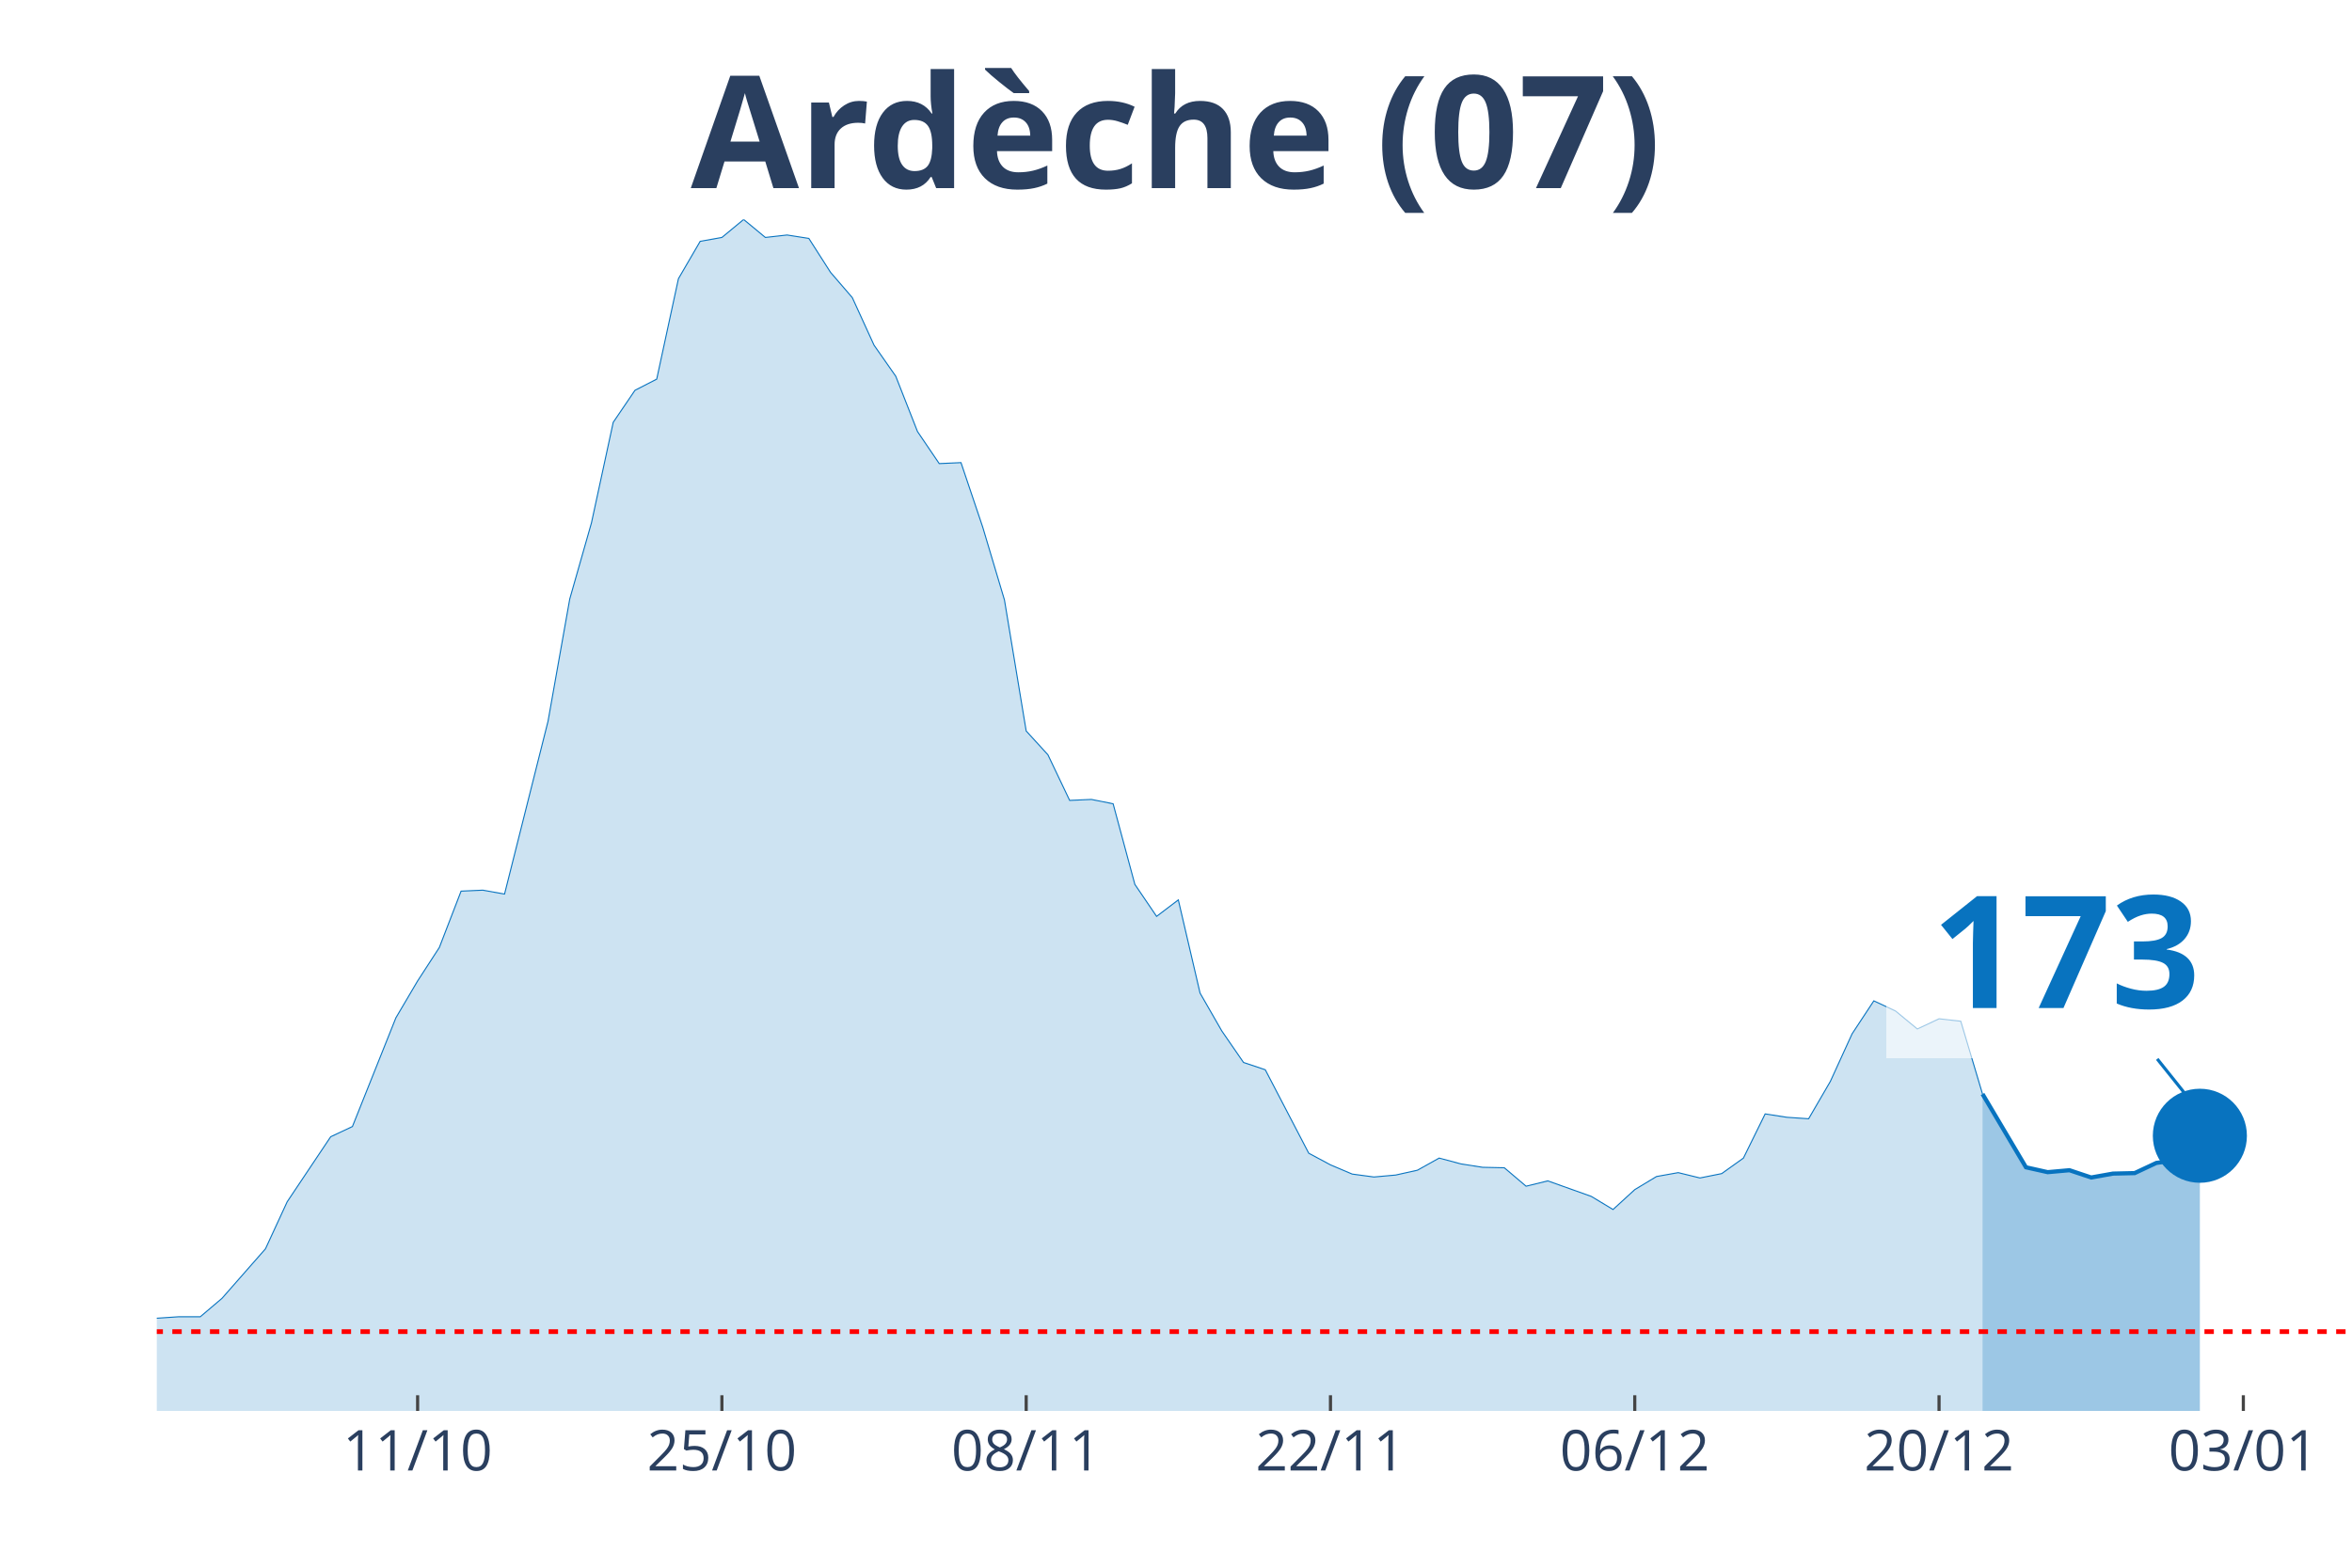
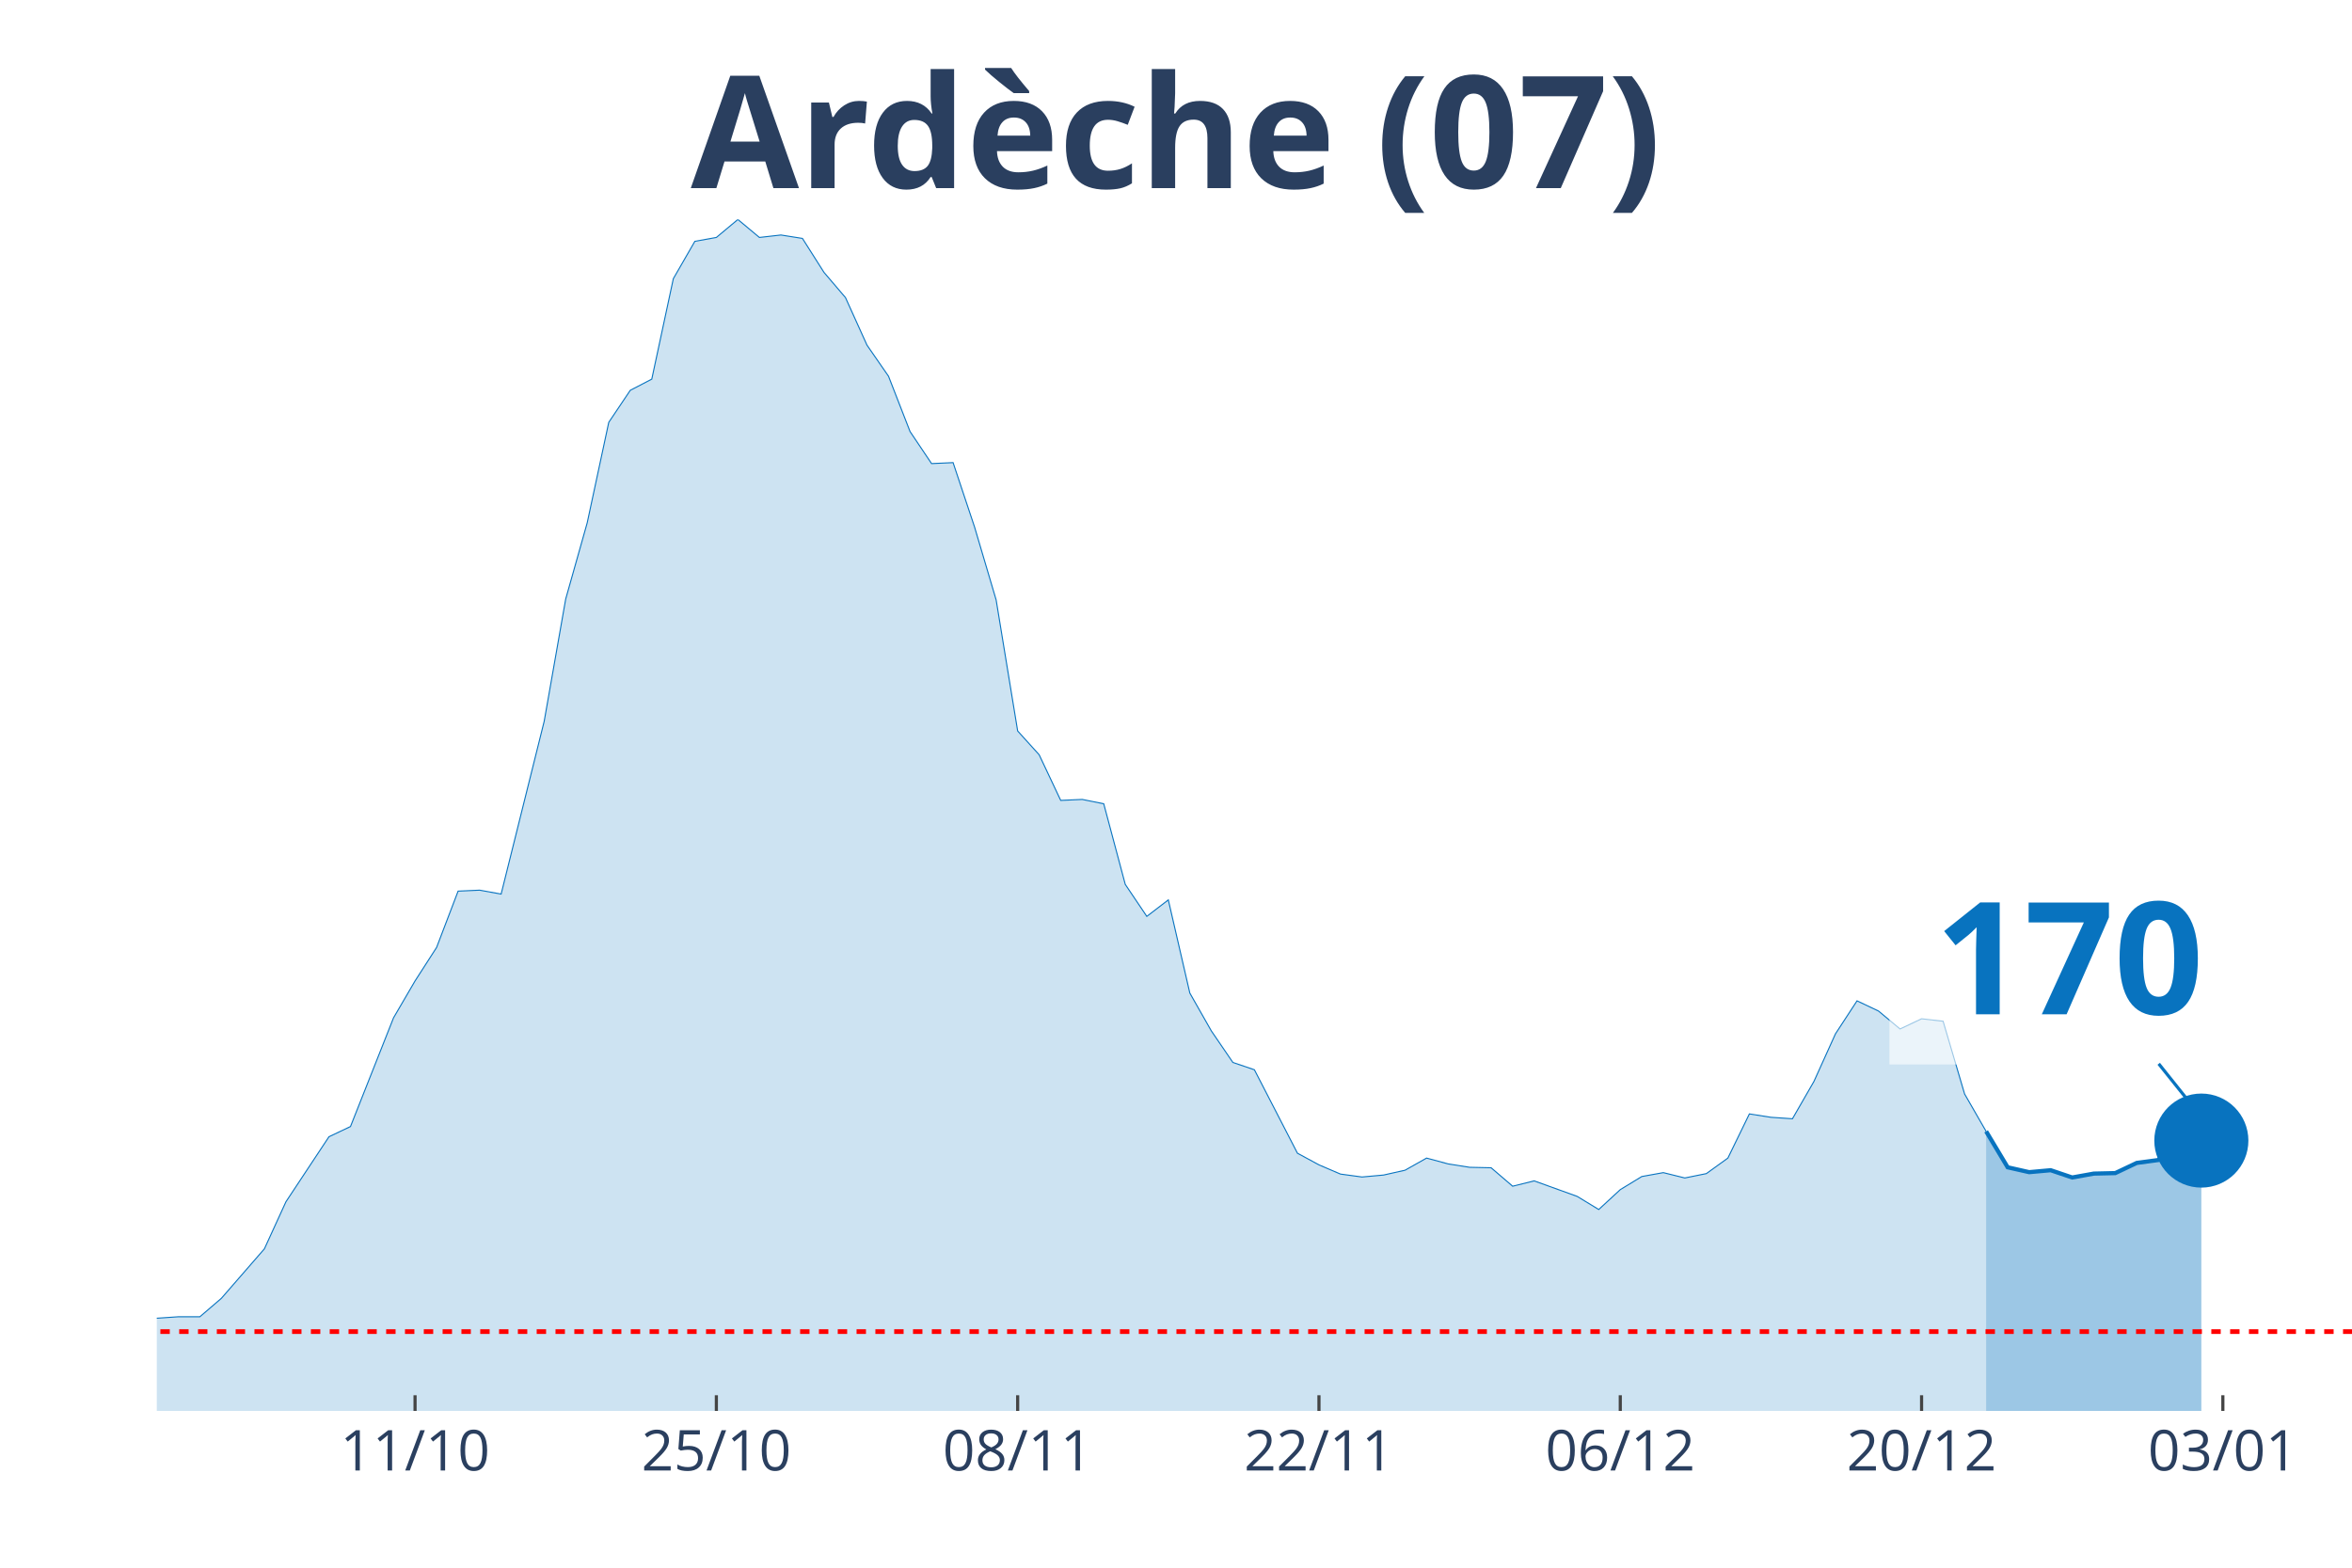
<svg xmlns="http://www.w3.org/2000/svg" class="main-svg" width="1125" height="750" style="" viewBox="0 0 750 500">
  <rect x="0" y="0" width="750" height="500" style="fill: rgb(0, 0, 0); fill-opacity: 0;" />
-   <defs id="defs-c3148e">
+   <defs id="defs-11a23a">
    <g class="clips">
-       <clipPath id="clipc3148exyplot" class="plotclip">
+       <clipPath id="clip11a23axyplot" class="plotclip">
        <rect width="700" height="380" />
      </clipPath>
-       <clipPath class="axesclip" id="clipc3148ex">
+       <clipPath class="axesclip" id="clip11a23ax">
        <rect x="50" y="0" width="700" height="500" />
      </clipPath>
-       <clipPath class="axesclip" id="clipc3148ey">
+       <clipPath class="axesclip" id="clip11a23ay">
        <rect x="0" y="70" width="750" height="380" />
      </clipPath>
-       <clipPath class="axesclip" id="clipc3148exy">
+       <clipPath class="axesclip" id="clip11a23axy">
        <rect x="50" y="70" width="700" height="380" />
      </clipPath>
    </g>
    <g class="gradients" />
  </defs>
  <g class="bglayer">
    <rect class="bg" x="50" y="70" width="700" height="380" style="fill: rgb(0, 0, 0); fill-opacity: 0; stroke-width: 0;" />
  </g>
  <g class="layer-below">
    <g class="imagelayer" />
    <g class="shapelayer" />
  </g>
  <g class="cartesianlayer">
    <g class="subplot xy">
      <g class="layer-subplot">
        <g class="shapelayer" />
        <g class="imagelayer" />
      </g>
      <g class="gridlayer">
        <g class="x">
-           <path class="xgrid crisp" transform="translate(133.17,0)" d="M0,70v380" style="stroke: rgb(255, 255, 255); stroke-opacity: 1; stroke-width: 1px;" />
-           <path class="xgrid crisp" transform="translate(230.2,0)" d="M0,70v380" style="stroke: rgb(255, 255, 255); stroke-opacity: 1; stroke-width: 1px;" />
-           <path class="xgrid crisp" transform="translate(327.23,0)" d="M0,70v380" style="stroke: rgb(255, 255, 255); stroke-opacity: 1; stroke-width: 1px;" />
-           <path class="xgrid crisp" transform="translate(424.26,0)" d="M0,70v380" style="stroke: rgb(255, 255, 255); stroke-opacity: 1; stroke-width: 1px;" />
-           <path class="xgrid crisp" transform="translate(521.29,0)" d="M0,70v380" style="stroke: rgb(255, 255, 255); stroke-opacity: 1; stroke-width: 1px;" />
-           <path class="xgrid crisp" transform="translate(618.32,0)" d="M0,70v380" style="stroke: rgb(255, 255, 255); stroke-opacity: 1; stroke-width: 1px;" />
-           <path class="xgrid crisp" transform="translate(715.35,0)" d="M0,70v380" style="stroke: rgb(255, 255, 255); stroke-opacity: 1; stroke-width: 1px;" />
+           <path class="xgrid crisp" transform="translate(132.35,0)" d="M0,70v380" style="stroke: rgb(255, 255, 255); stroke-opacity: 1; stroke-width: 1px;" />
+           <path class="xgrid crisp" transform="translate(228.43,0)" d="M0,70v380" style="stroke: rgb(255, 255, 255); stroke-opacity: 1; stroke-width: 1px;" />
+           <path class="xgrid crisp" transform="translate(324.51,0)" d="M0,70v380" style="stroke: rgb(255, 255, 255); stroke-opacity: 1; stroke-width: 1px;" />
+           <path class="xgrid crisp" transform="translate(420.59,0)" d="M0,70v380" style="stroke: rgb(255, 255, 255); stroke-opacity: 1; stroke-width: 1px;" />
+           <path class="xgrid crisp" transform="translate(516.67,0)" d="M0,70v380" style="stroke: rgb(255, 255, 255); stroke-opacity: 1; stroke-width: 1px;" />
+           <path class="xgrid crisp" transform="translate(612.75,0)" d="M0,70v380" style="stroke: rgb(255, 255, 255); stroke-opacity: 1; stroke-width: 1px;" />
+           <path class="xgrid crisp" transform="translate(708.82,0)" d="M0,70v380" style="stroke: rgb(255, 255, 255); stroke-opacity: 1; stroke-width: 1px;" />
        </g>
        <g class="y" />
      </g>
      <g class="zerolinelayer" />
      <path class="xlines-below" />
      <path class="ylines-below" />
      <g class="overlines-below" />
      <g class="xaxislayer-below" />
      <g class="yaxislayer-below" />
      <g class="overaxes-below" />
-       <g class="plot" transform="translate(50, 70)" clip-path="url('#clipc3148exyplot')">
+       <g class="plot" transform="translate(50, 70)" clip-path="url('#clip11a23axyplot')">
        <g class="scatterlayer mlayer">
-           <g class="trace scatter trace5b6b0b" style="stroke-miterlimit: 2;">
+           <g class="trace scatter tracec01208" style="stroke-miterlimit: 2;">
            <g class="fills">
              <g>
-                 <path class="js-fill" d="M582.18,380L-942.57,380L-942.57,377.52L-810.89,378.14L-803.96,377.68L-547.52,377.21L-540.59,376.44L-492.08,377.99L-485.15,378.3L-325.74,375.05L-318.81,373.81L-284.16,372.73L-277.23,372.73L-249.5,371.18L-242.57,369.01L-180.2,364.68L-173.27,364.99L-159.41,363.13L-152.48,364.21L-103.96,362.66L-97.03,361.43L-76.24,360.34L-69.31,360.81L-62.38,363.13L-55.45,363.59L-41.58,363.59L-34.65,363.28L-27.72,360.81L-20.79,360.19L-13.86,355.85L-6.93,354.31L0,350.44L6.93,349.97L13.86,349.97L20.79,344.09L34.65,328.3L41.58,313.29L55.45,292.55L62.38,289.3L76.24,254.62L83.17,242.86L90.1,232.18L97.03,214.22L103.96,213.91L110.89,215.15L124.75,160.05L131.68,121.04L138.61,96.74L145.54,64.7L152.48,54.48L159.41,50.92L166.34,18.88L173.27,6.97L180.2,5.73L187.13,0L194.06,5.73L200.99,4.95L207.92,6.04L214.85,16.87L221.78,24.92L228.71,40.09L235.64,50L242.57,67.64L249.5,77.86L256.44,77.55L263.37,98.13L270.3,121.35L277.23,163.14L284.16,170.73L291.09,185.28L298.02,184.97L304.95,186.36L311.88,212.06L318.81,222.27L325.74,217.01L332.67,246.73L339.6,258.8L346.53,268.86L353.47,271.19L367.33,297.81L374.26,301.52L381.19,304.46L388.12,305.39L395.05,304.77L401.98,303.23L408.91,299.36L415.84,301.21L422.77,302.3L429.7,302.45L436.63,308.33L443.56,306.63L457.43,311.58L464.36,315.76L471.29,309.42L478.22,305.24L485.15,304L492.08,305.7L499.01,304.31L505.94,299.36L512.87,285.27L519.8,286.35L526.73,286.82L533.66,274.9L540.59,259.73L547.52,249.21L554.46,252.46L561.39,258.18L568.32,254.93L575.25,255.71L582.18,278.92" style="fill: rgb(8, 115, 191); fill-opacity: 0.2; stroke-width: 0;" />
+                 <path class="js-fill" d="M583.33,380L-933.33,380L-933.33,377.52L-802.94,378.14L-796.08,377.68L-542.16,377.21L-535.29,376.44L-487.25,377.99L-480.39,378.3L-322.55,375.05L-315.69,373.81L-281.37,372.73L-274.51,372.73L-247.06,371.18L-240.2,369.01L-178.43,364.68L-171.57,364.99L-157.84,363.13L-150.98,364.21L-102.94,362.66L-96.08,361.43L-75.49,360.34L-68.63,360.81L-61.76,363.13L-54.9,363.59L-41.18,363.59L-34.31,363.28L-27.45,360.81L-20.59,360.19L-13.73,355.85L-6.86,354.31L0,350.44L6.86,349.97L13.73,349.97L20.59,344.09L34.31,328.3L41.18,313.29L54.9,292.55L61.76,289.3L75.49,254.62L82.35,242.86L89.22,232.18L96.08,214.22L102.94,213.91L109.8,215.15L123.53,160.05L130.39,121.04L137.25,96.74L144.12,64.7L150.98,54.48L157.84,50.92L164.71,18.88L171.57,6.97L178.43,5.73L185.29,0L192.16,5.73L199.02,4.95L205.88,6.04L212.75,16.87L219.61,24.92L226.47,40.09L233.33,50L240.2,67.64L247.06,77.86L253.92,77.55L260.78,98.13L267.65,121.35L274.51,163.14L281.37,170.73L288.24,185.28L295.1,184.97L301.96,186.36L308.82,212.06L315.69,222.27L322.55,217.01L329.41,246.73L336.27,258.8L343.14,268.86L350,271.19L363.73,297.81L370.59,301.52L377.45,304.46L384.31,305.39L391.18,304.77L398.04,303.23L404.9,299.36L411.76,301.21L418.63,302.3L425.49,302.45L432.35,308.33L439.22,306.63L452.94,311.58L459.8,315.76L466.67,309.42L473.53,305.24L480.39,304L487.25,305.7L494.12,304.31L500.98,299.36L507.84,285.27L514.71,286.35L521.57,286.82L528.43,274.9L535.29,259.73L542.16,249.21L549.02,252.46L555.88,258.18L562.75,254.93L569.61,255.71L576.47,278.92L583.33,290.84" style="fill: rgb(8, 115, 191); fill-opacity: 0.2; stroke-width: 0;" />
              </g>
            </g>
            <g class="errorbars" />
            <g class="lines">
-               <path class="js-line" d="M-942.57,377.52L-810.89,378.14L-803.96,377.68L-547.52,377.21L-540.59,376.44L-492.08,377.99L-485.15,378.3L-325.74,375.05L-318.81,373.81L-284.16,372.73L-277.23,372.73L-249.5,371.18L-242.57,369.01L-180.2,364.68L-173.27,364.99L-159.41,363.13L-152.48,364.21L-103.96,362.66L-97.03,361.43L-76.24,360.34L-69.31,360.81L-62.38,363.13L-55.45,363.59L-41.58,363.59L-34.65,363.28L-27.72,360.81L-20.79,360.19L-13.86,355.85L-6.93,354.31L0,350.44L6.93,349.97L13.86,349.97L20.79,344.09L34.65,328.3L41.58,313.29L55.45,292.55L62.38,289.3L76.24,254.62L83.17,242.86L90.1,232.18L97.03,214.22L103.96,213.91L110.89,215.15L124.75,160.05L131.68,121.04L138.61,96.74L145.54,64.7L152.48,54.48L159.41,50.92L166.34,18.88L173.27,6.97L180.2,5.73L187.13,0L194.06,5.73L200.99,4.95L207.92,6.04L214.85,16.87L221.78,24.92L228.71,40.09L235.64,50L242.57,67.64L249.5,77.86L256.44,77.55L263.37,98.13L270.3,121.35L277.23,163.14L284.16,170.73L291.09,185.28L298.02,184.97L304.95,186.36L311.88,212.06L318.81,222.27L325.74,217.01L332.67,246.73L339.6,258.8L346.53,268.86L353.47,271.19L367.33,297.81L374.26,301.52L381.19,304.46L388.12,305.39L395.05,304.77L401.98,303.23L408.91,299.36L415.84,301.21L422.77,302.3L429.7,302.45L436.63,308.33L443.56,306.63L457.43,311.58L464.36,315.76L471.29,309.42L478.22,305.24L485.15,304L492.08,305.7L499.01,304.31L505.94,299.36L512.87,285.27L519.8,286.35L526.73,286.82L533.66,274.9L540.59,259.73L547.52,249.21L554.46,252.46L561.39,258.18L568.32,254.93L575.25,255.71L582.18,278.92" style="vector-effect: non-scaling-stroke; fill: none; stroke: rgb(8, 115, 191); stroke-opacity: 1; stroke-width: 0.5px; opacity: 1;" />
+               <path class="js-line" d="M-933.33,377.52L-802.94,378.14L-796.08,377.68L-542.16,377.21L-535.29,376.44L-487.25,377.99L-480.39,378.3L-322.55,375.05L-315.69,373.81L-281.37,372.73L-274.51,372.73L-247.06,371.18L-240.2,369.01L-178.43,364.68L-171.57,364.99L-157.84,363.13L-150.98,364.21L-102.94,362.66L-96.08,361.43L-75.49,360.34L-68.63,360.81L-61.76,363.13L-54.9,363.59L-41.18,363.59L-34.31,363.28L-27.45,360.81L-20.59,360.19L-13.73,355.85L-6.86,354.31L0,350.44L6.86,349.97L13.73,349.97L20.59,344.09L34.31,328.3L41.18,313.29L54.9,292.55L61.76,289.3L75.49,254.62L82.35,242.86L89.22,232.18L96.08,214.22L102.94,213.91L109.8,215.15L123.53,160.05L130.39,121.04L137.25,96.74L144.12,64.7L150.98,54.48L157.84,50.92L164.71,18.88L171.57,6.97L178.43,5.73L185.29,0L192.16,5.73L199.02,4.95L205.88,6.04L212.75,16.87L219.61,24.92L226.47,40.09L233.33,50L240.2,67.64L247.06,77.86L253.92,77.55L260.78,98.13L267.65,121.35L274.51,163.14L281.37,170.73L288.24,185.28L295.1,184.97L301.96,186.36L308.82,212.06L315.69,222.27L322.55,217.01L329.41,246.73L336.27,258.8L343.14,268.86L350,271.19L363.73,297.81L370.59,301.52L377.45,304.46L384.31,305.39L391.18,304.77L398.04,303.23L404.9,299.36L411.76,301.21L418.63,302.3L425.49,302.45L432.35,308.33L439.22,306.63L452.94,311.58L459.8,315.76L466.67,309.42L473.53,305.24L480.39,304L487.25,305.7L494.12,304.31L500.98,299.36L507.84,285.27L514.71,286.35L521.57,286.82L528.43,274.9L535.29,259.73L542.16,249.21L549.02,252.46L555.88,258.18L562.75,254.93L569.61,255.71L576.47,278.92L583.33,290.84" style="vector-effect: non-scaling-stroke; fill: none; stroke: rgb(8, 115, 191); stroke-opacity: 1; stroke-width: 0.5px; opacity: 1;" />
            </g>
            <g class="points" />
            <g class="text" />
          </g>
-           <g class="trace scatter trace08c39d" style="stroke-miterlimit: 2;">
+           <g class="trace scatter trace62b17f" style="stroke-miterlimit: 2;">
            <g class="fills">
              <g>
-                 <path class="js-fill" d="M651.49,380L582.18,380L582.18,278.92L596.04,302.3L602.97,303.85L609.9,303.23L616.83,305.55L623.76,304.31L630.69,304.15L637.62,300.9L644.55,299.98L651.49,292.24" style="fill: rgb(8, 115, 191); fill-opacity: 0.4; stroke-width: 0;" />
+                 <path class="js-fill" d="M651.96,380L583.33,380L583.33,290.84L590.2,302.3L597.06,303.85L603.92,303.23L610.78,305.55L617.65,304.31L624.51,304.15L631.37,300.9L638.24,299.98L645.1,292.24L651.96,293.78" style="fill: rgb(8, 115, 191); fill-opacity: 0.4; stroke-width: 0;" />
              </g>
            </g>
            <g class="errorbars" />
            <g class="lines">
-               <path class="js-line" d="M582.18,278.92L596.04,302.3L602.97,303.85L609.9,303.23L616.83,305.55L623.76,304.31L630.69,304.15L637.62,300.9L644.55,299.98L651.49,292.24" style="vector-effect: non-scaling-stroke; fill: none; stroke: rgb(8, 115, 191); stroke-opacity: 1; stroke-width: 2px; opacity: 1;" />
+               <path class="js-line" d="M583.33,290.84L590.2,302.3L597.06,303.85L603.92,303.23L610.78,305.55L617.65,304.31L624.51,304.15L631.37,300.9L638.24,299.98L645.1,292.24L651.96,293.78" style="vector-effect: non-scaling-stroke; fill: none; stroke: rgb(8, 115, 191); stroke-opacity: 1; stroke-width: 2px; opacity: 1;" />
            </g>
            <g class="points" />
            <g class="text" />
          </g>
-           <g class="trace scatter traceb56725" style="stroke-miterlimit: 2; opacity: 1;">
+           <g class="trace scatter tracec21d16" style="stroke-miterlimit: 2; opacity: 1;">
            <g class="fills" />
            <g class="errorbars" />
            <g class="lines" />
            <g class="points">
-               <path class="point" transform="translate(651.49,292.24)" d="M15,0A15,15 0 1,1 0,-15A15,15 0 0,1 15,0Z" style="opacity: 1; stroke-width: 0px; fill: rgb(8, 115, 191); fill-opacity: 1;" />
+               <path class="point" transform="translate(651.96,293.78)" d="M15,0A15,15 0 1,1 0,-15A15,15 0 0,1 15,0Z" style="opacity: 1; stroke-width: 0px; fill: rgb(8, 115, 191); fill-opacity: 1;" />
            </g>
            <g class="text" />
          </g>
        </g>
      </g>
      <g class="overplot" />
      <path class="xlines-above crisp" style="fill: none; stroke-width: 1px; stroke: rgb(0, 0, 0); stroke-opacity: 0;" d="" />
      <path class="ylines-above crisp" style="fill: none;" d="M0,0" />
      <g class="overlines-above" />
      <g class="xaxislayer-above">
-         <path class="xtick ticks crisp" d="M0,450v-5" transform="translate(133.17,0)" style="stroke: rgb(68, 68, 68); stroke-opacity: 1; stroke-width: 1px;" />
-         <path class="xtick ticks crisp" d="M0,450v-5" transform="translate(230.2,0)" style="stroke: rgb(68, 68, 68); stroke-opacity: 1; stroke-width: 1px;" />
-         <path class="xtick ticks crisp" d="M0,450v-5" transform="translate(327.23,0)" style="stroke: rgb(68, 68, 68); stroke-opacity: 1; stroke-width: 1px;" />
-         <path class="xtick ticks crisp" d="M0,450v-5" transform="translate(424.26,0)" style="stroke: rgb(68, 68, 68); stroke-opacity: 1; stroke-width: 1px;" />
-         <path class="xtick ticks crisp" d="M0,450v-5" transform="translate(521.29,0)" style="stroke: rgb(68, 68, 68); stroke-opacity: 1; stroke-width: 1px;" />
-         <path class="xtick ticks crisp" d="M0,450v-5" transform="translate(618.32,0)" style="stroke: rgb(68, 68, 68); stroke-opacity: 1; stroke-width: 1px;" />
-         <path class="xtick ticks crisp" d="M0,450v-5" transform="translate(715.35,0)" style="stroke: rgb(68, 68, 68); stroke-opacity: 1; stroke-width: 1px;" />
+         <path class="xtick ticks crisp" d="M0,450v-5" transform="translate(132.35,0)" style="stroke: rgb(68, 68, 68); stroke-opacity: 1; stroke-width: 1px;" />
+         <path class="xtick ticks crisp" d="M0,450v-5" transform="translate(228.43,0)" style="stroke: rgb(68, 68, 68); stroke-opacity: 1; stroke-width: 1px;" />
+         <path class="xtick ticks crisp" d="M0,450v-5" transform="translate(324.51,0)" style="stroke: rgb(68, 68, 68); stroke-opacity: 1; stroke-width: 1px;" />
+         <path class="xtick ticks crisp" d="M0,450v-5" transform="translate(420.59,0)" style="stroke: rgb(68, 68, 68); stroke-opacity: 1; stroke-width: 1px;" />
+         <path class="xtick ticks crisp" d="M0,450v-5" transform="translate(516.67,0)" style="stroke: rgb(68, 68, 68); stroke-opacity: 1; stroke-width: 1px;" />
+         <path class="xtick ticks crisp" d="M0,450v-5" transform="translate(612.75,0)" style="stroke: rgb(68, 68, 68); stroke-opacity: 1; stroke-width: 1px;" />
+         <path class="xtick ticks crisp" d="M0,450v-5" transform="translate(708.82,0)" style="stroke: rgb(68, 68, 68); stroke-opacity: 1; stroke-width: 1px;" />
        <g class="xtick">
-           <text text-anchor="middle" x="0" y="469" transform="translate(133.17,0)" style="font-family: 'Open Sans', verdana, arial, sans-serif; font-size: 18px; fill: rgb(42, 63, 95); fill-opacity: 1; white-space: pre;">11/10</text>
+           <text text-anchor="middle" x="0" y="469" transform="translate(132.35,0)" style="font-family: 'Open Sans', verdana, arial, sans-serif; font-size: 18px; fill: rgb(42, 63, 95); fill-opacity: 1; white-space: pre;">11/10</text>
        </g>
        <g class="xtick">
-           <text text-anchor="middle" x="0" y="469" transform="translate(230.2,0)" style="font-family: 'Open Sans', verdana, arial, sans-serif; font-size: 18px; fill: rgb(42, 63, 95); fill-opacity: 1; white-space: pre;">25/10</text>
+           <text text-anchor="middle" x="0" y="469" transform="translate(228.43,0)" style="font-family: 'Open Sans', verdana, arial, sans-serif; font-size: 18px; fill: rgb(42, 63, 95); fill-opacity: 1; white-space: pre;">25/10</text>
        </g>
        <g class="xtick">
-           <text text-anchor="middle" x="0" y="469" transform="translate(327.23,0)" style="font-family: 'Open Sans', verdana, arial, sans-serif; font-size: 18px; fill: rgb(42, 63, 95); fill-opacity: 1; white-space: pre;">08/11</text>
+           <text text-anchor="middle" x="0" y="469" transform="translate(324.51,0)" style="font-family: 'Open Sans', verdana, arial, sans-serif; font-size: 18px; fill: rgb(42, 63, 95); fill-opacity: 1; white-space: pre;">08/11</text>
        </g>
        <g class="xtick">
-           <text text-anchor="middle" x="0" y="469" transform="translate(424.26,0)" style="font-family: 'Open Sans', verdana, arial, sans-serif; font-size: 18px; fill: rgb(42, 63, 95); fill-opacity: 1; white-space: pre;">22/11</text>
+           <text text-anchor="middle" x="0" y="469" transform="translate(420.59,0)" style="font-family: 'Open Sans', verdana, arial, sans-serif; font-size: 18px; fill: rgb(42, 63, 95); fill-opacity: 1; white-space: pre;">22/11</text>
        </g>
        <g class="xtick">
-           <text text-anchor="middle" x="0" y="469" transform="translate(521.29,0)" style="font-family: 'Open Sans', verdana, arial, sans-serif; font-size: 18px; fill: rgb(42, 63, 95); fill-opacity: 1; white-space: pre;">06/12</text>
+           <text text-anchor="middle" x="0" y="469" transform="translate(516.67,0)" style="font-family: 'Open Sans', verdana, arial, sans-serif; font-size: 18px; fill: rgb(42, 63, 95); fill-opacity: 1; white-space: pre;">06/12</text>
        </g>
        <g class="xtick">
-           <text text-anchor="middle" x="0" y="469" transform="translate(618.32,0)" style="font-family: 'Open Sans', verdana, arial, sans-serif; font-size: 18px; fill: rgb(42, 63, 95); fill-opacity: 1; white-space: pre;">20/12</text>
+           <text text-anchor="middle" x="0" y="469" transform="translate(612.75,0)" style="font-family: 'Open Sans', verdana, arial, sans-serif; font-size: 18px; fill: rgb(42, 63, 95); fill-opacity: 1; white-space: pre;">20/12</text>
        </g>
        <g class="xtick">
-           <text text-anchor="middle" x="0" y="469" transform="translate(715.35,0)" style="font-family: 'Open Sans', verdana, arial, sans-serif; font-size: 18px; fill: rgb(42, 63, 95); fill-opacity: 1; white-space: pre;">03/01</text>
+           <text text-anchor="middle" x="0" y="469" transform="translate(708.82,0)" style="font-family: 'Open Sans', verdana, arial, sans-serif; font-size: 18px; fill: rgb(42, 63, 95); fill-opacity: 1; white-space: pre;">03/01</text>
        </g>
      </g>
      <g class="yaxislayer-above" />
      <g class="overaxes-above" />
    </g>
  </g>
  <g class="polarlayer" />
  <g class="ternarylayer" />
  <g class="geolayer" />
  <g class="funnelarealayer" />
  <g class="pielayer" />
  <g class="treemaplayer" />
  <g class="sunburstlayer" />
  <g class="glimages" />
-   <defs id="topdefs-c3148e">
+   <defs id="topdefs-11a23a">
    <g class="clips" />
  </defs>
  <g class="layer-above">
    <g class="imagelayer" />
    <g class="shapelayer">
-       <path data-index="0" fill-rule="evenodd" d="M-3845.05,424.7L1221.29,424.7" clip-path="url('#clipc3148exy')" style="opacity: 1; stroke: rgb(255, 0, 0); stroke-opacity: 1; fill: rgb(0, 0, 0); fill-opacity: 0; stroke-dasharray: 3px, 3px; stroke-width: 1.5px;" />
+       <path data-index="0" fill-rule="evenodd" d="M-3806.86,424.7L1209.8,424.7" clip-path="url('#clip11a23axy')" style="opacity: 1; stroke: rgb(255, 0, 0); stroke-opacity: 1; fill: rgb(0, 0, 0); fill-opacity: 0; stroke-dasharray: 3px, 3px; stroke-width: 1.5px;" />
    </g>
  </g>
  <g class="infolayer">
    <g class="g-gtitle">
      <text class="gtitle" x="375" y="25" text-anchor="middle" dy="0.7em" style="font-family: 'Open Sans', verdana, arial, sans-serif; font-size: 50px; fill: rgb(42, 63, 95); opacity: 1; font-weight: normal; white-space: pre;">
        <tspan style="font-weight:bold">Ardèche (07)</tspan>
      </text>
    </g>
    <g class="g-xtitle" />
    <g class="annotation" data-index="0" style="opacity: 1;">
-       <g class="annotation-text-g" transform="rotate(0,659.49,302.24)">
-         <g class="cursor-pointer" transform="translate(601, 266)">
+       <g class="annotation-text-g" transform="rotate(0,659.96,303.78)">
+         <g class="cursor-pointer" transform="translate(602, 268)">
          <rect class="bg" x="0.5" y="0.5" width="115" height="71" style="stroke-width: 1px; stroke: rgb(0, 0, 0); stroke-opacity: 0; fill: rgb(255, 255, 255); fill-opacity: 0.6;" />
          <text class="annotation-text" text-anchor="middle" x="57.812" y="55.5" style="font-family: 'Open Sans', verdana, arial, sans-serif; font-size: 50px; fill: rgb(8, 115, 191); fill-opacity: 1; white-space: pre;">
-             <tspan style="font-weight:bold">173 </tspan>
+             <tspan style="font-weight:bold">170 </tspan>
          </text>
        </g>
      </g>
      <g class="annotation-arrow-g" style="opacity: 1;">
-         <path d="M687.89,337.74L699.49,352.24" style="stroke-width: 1px; stroke: rgb(8, 115, 191); stroke-opacity: 1; stroke-dasharray: 0px, 0px, 18.569px, 18.569px;" />
+         <path d="M688.36,339.28L699.96,353.78" style="stroke-width: 1px; stroke: rgb(8, 115, 191); stroke-opacity: 1; stroke-dasharray: 0px, 0px, 18.569px, 18.569px;" />
      </g>
    </g>
  </g>
</svg>
